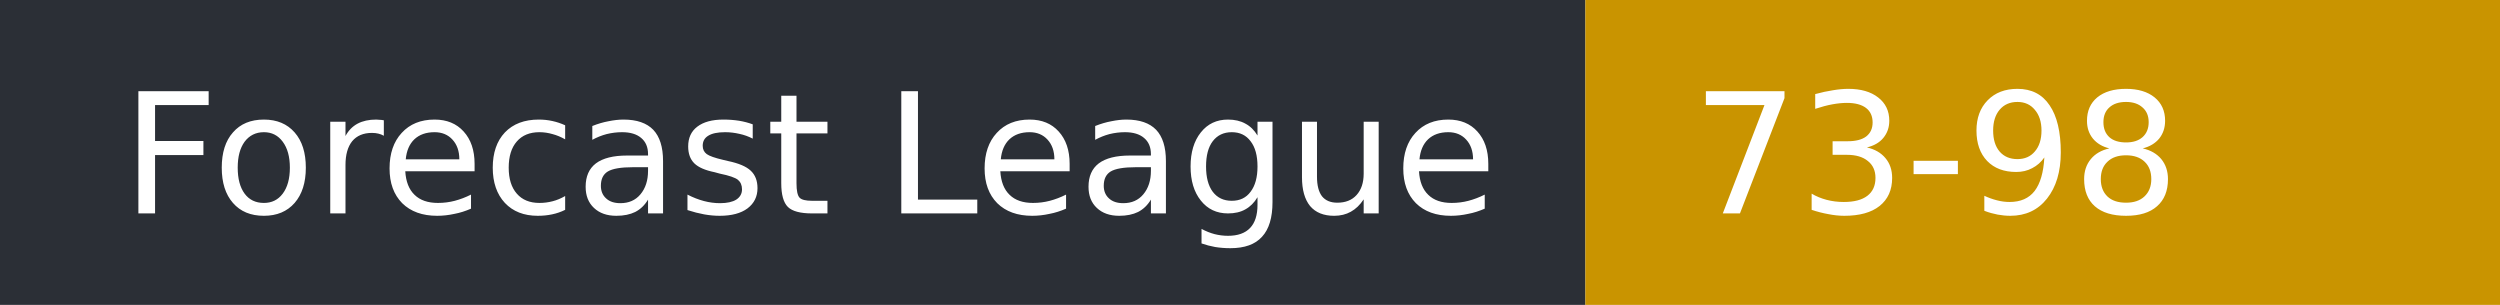
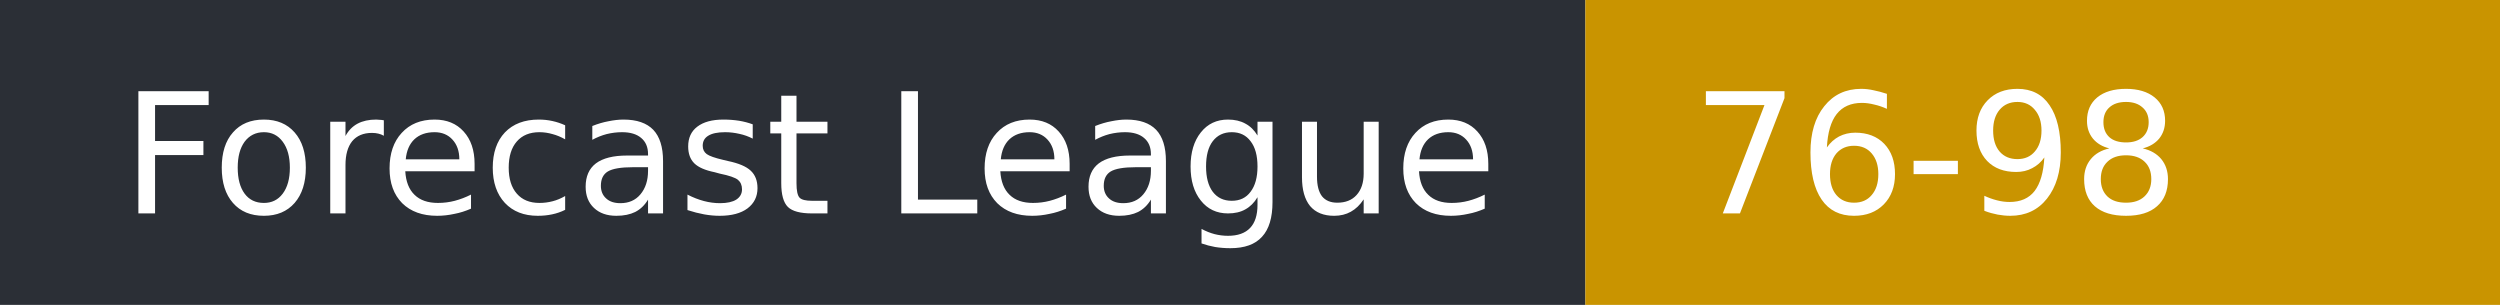
- <svg xmlns="http://www.w3.org/2000/svg" width="164" height="20" role="img" aria-label="Forecast League: 73-98">
+ <svg xmlns="http://www.w3.org/2000/svg" width="164" height="20" role="img" aria-label="Forecast League: 76-98">
  <rect width="104" height="20" fill="#2b2f36" />
  <rect x="104" width="60" height="20" fill="#c99400" />
  <g fill="#fff" font-family="Verdana,DejaVu Sans,sans-serif" font-size="11">
    <text x="8" y="14">Forecast League</text>
-     <text x="111" y="14">73-98</text>
+     <text x="111" y="14">76-98</text>
  </g>
</svg>
